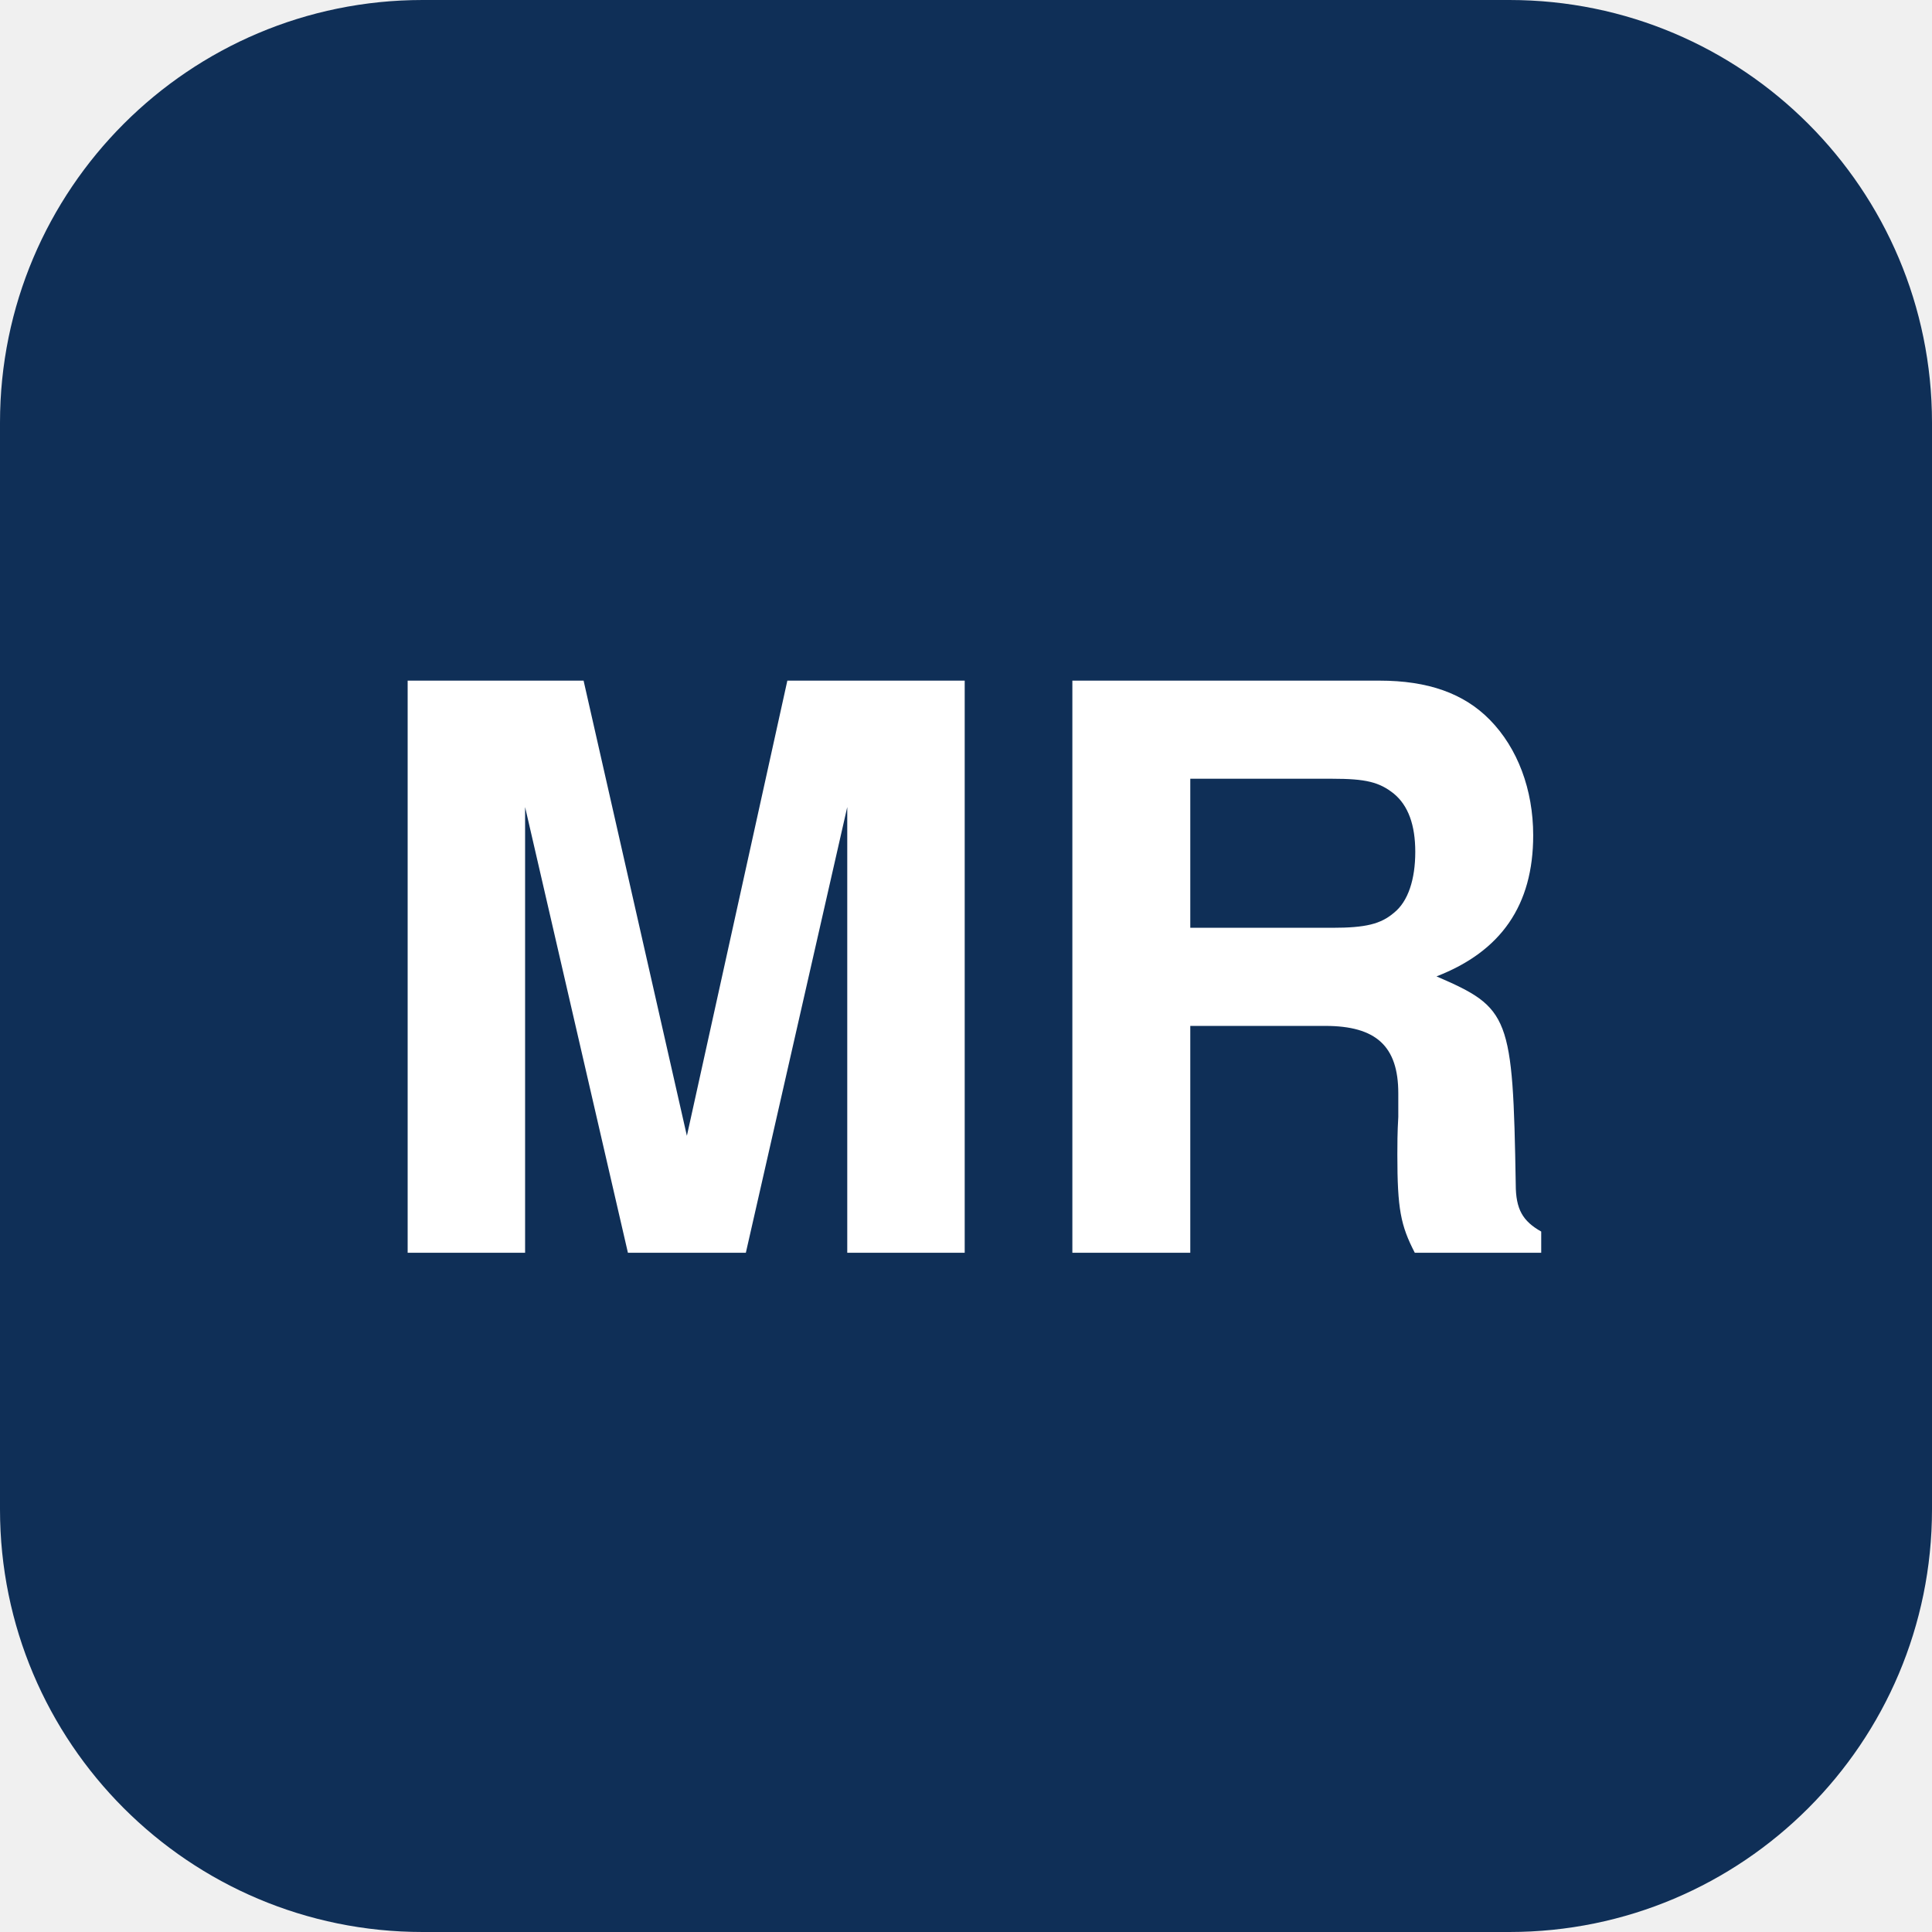
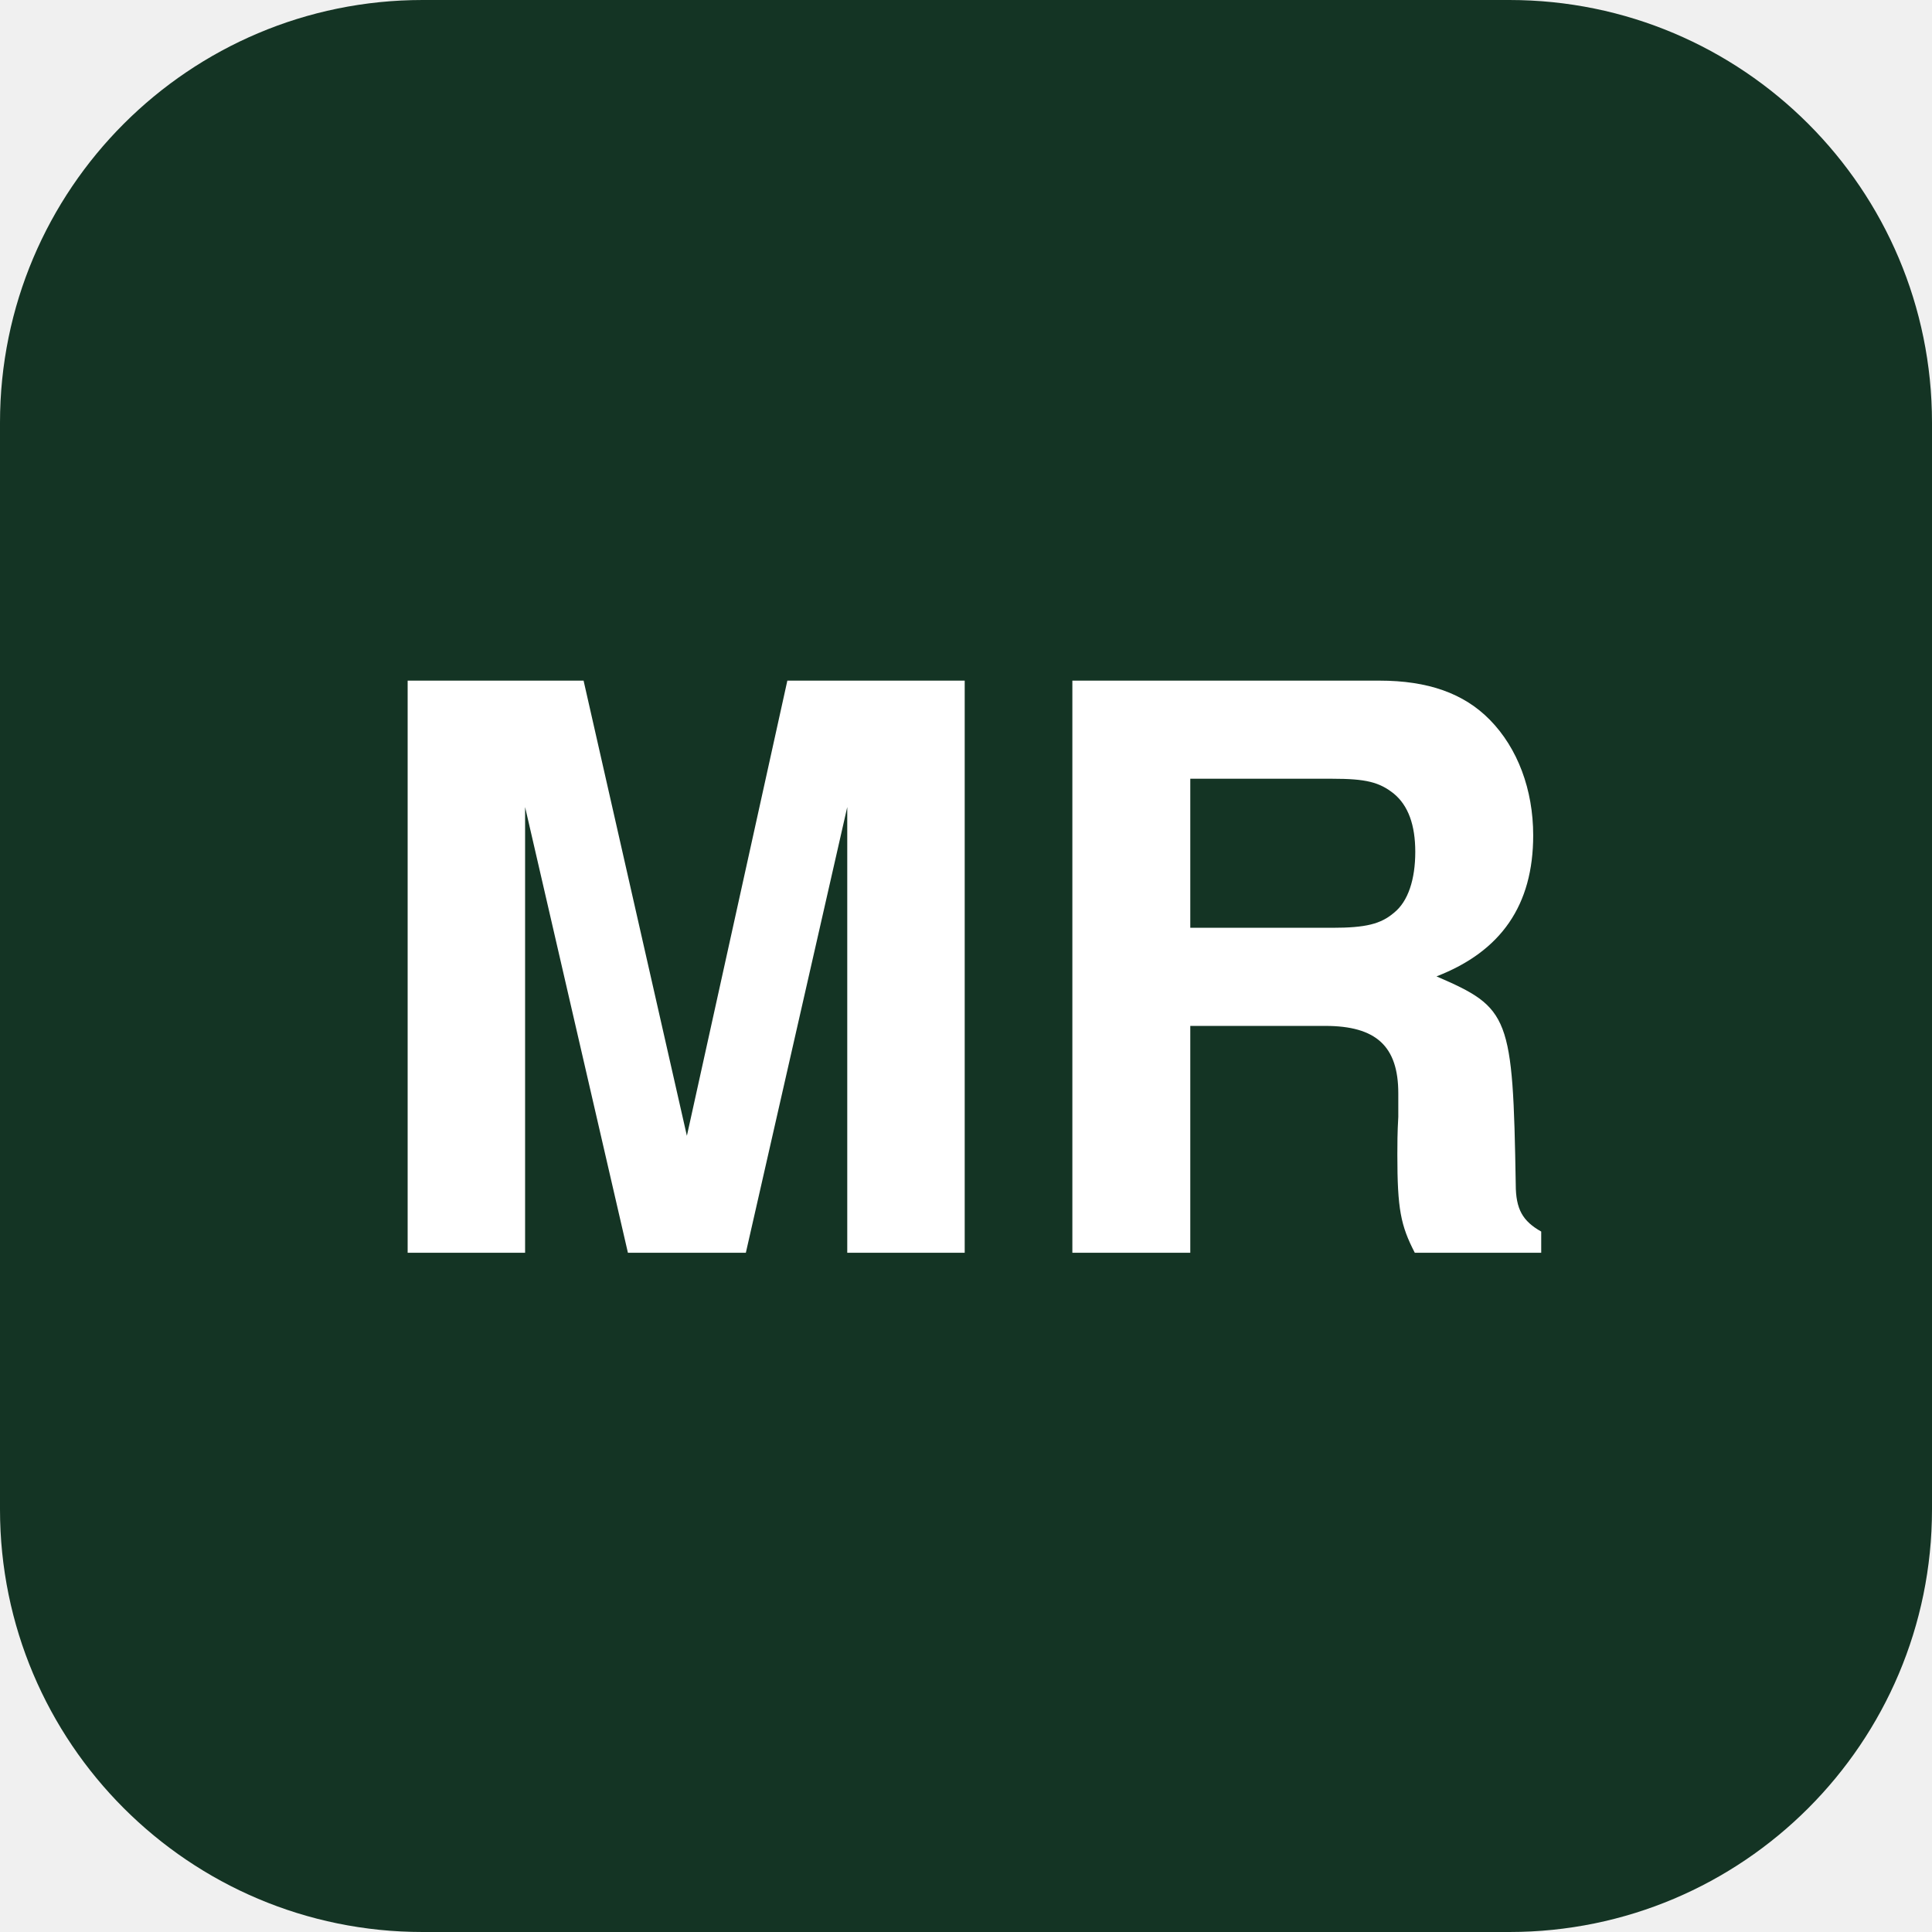
<svg xmlns="http://www.w3.org/2000/svg" viewBox="0 0 64 64">
-   <rect width="64" height="64" rx="14" fill="#0f2f57" />
+   <rect width="64" height="64" rx="14" fill="#143424" />
  <text x="32" y="41.5" text-anchor="middle" font-family="-apple-system,Helvetica,Arial,sans-serif" font-size="26" font-weight="700" fill="#fff">MR</text>
</svg>
